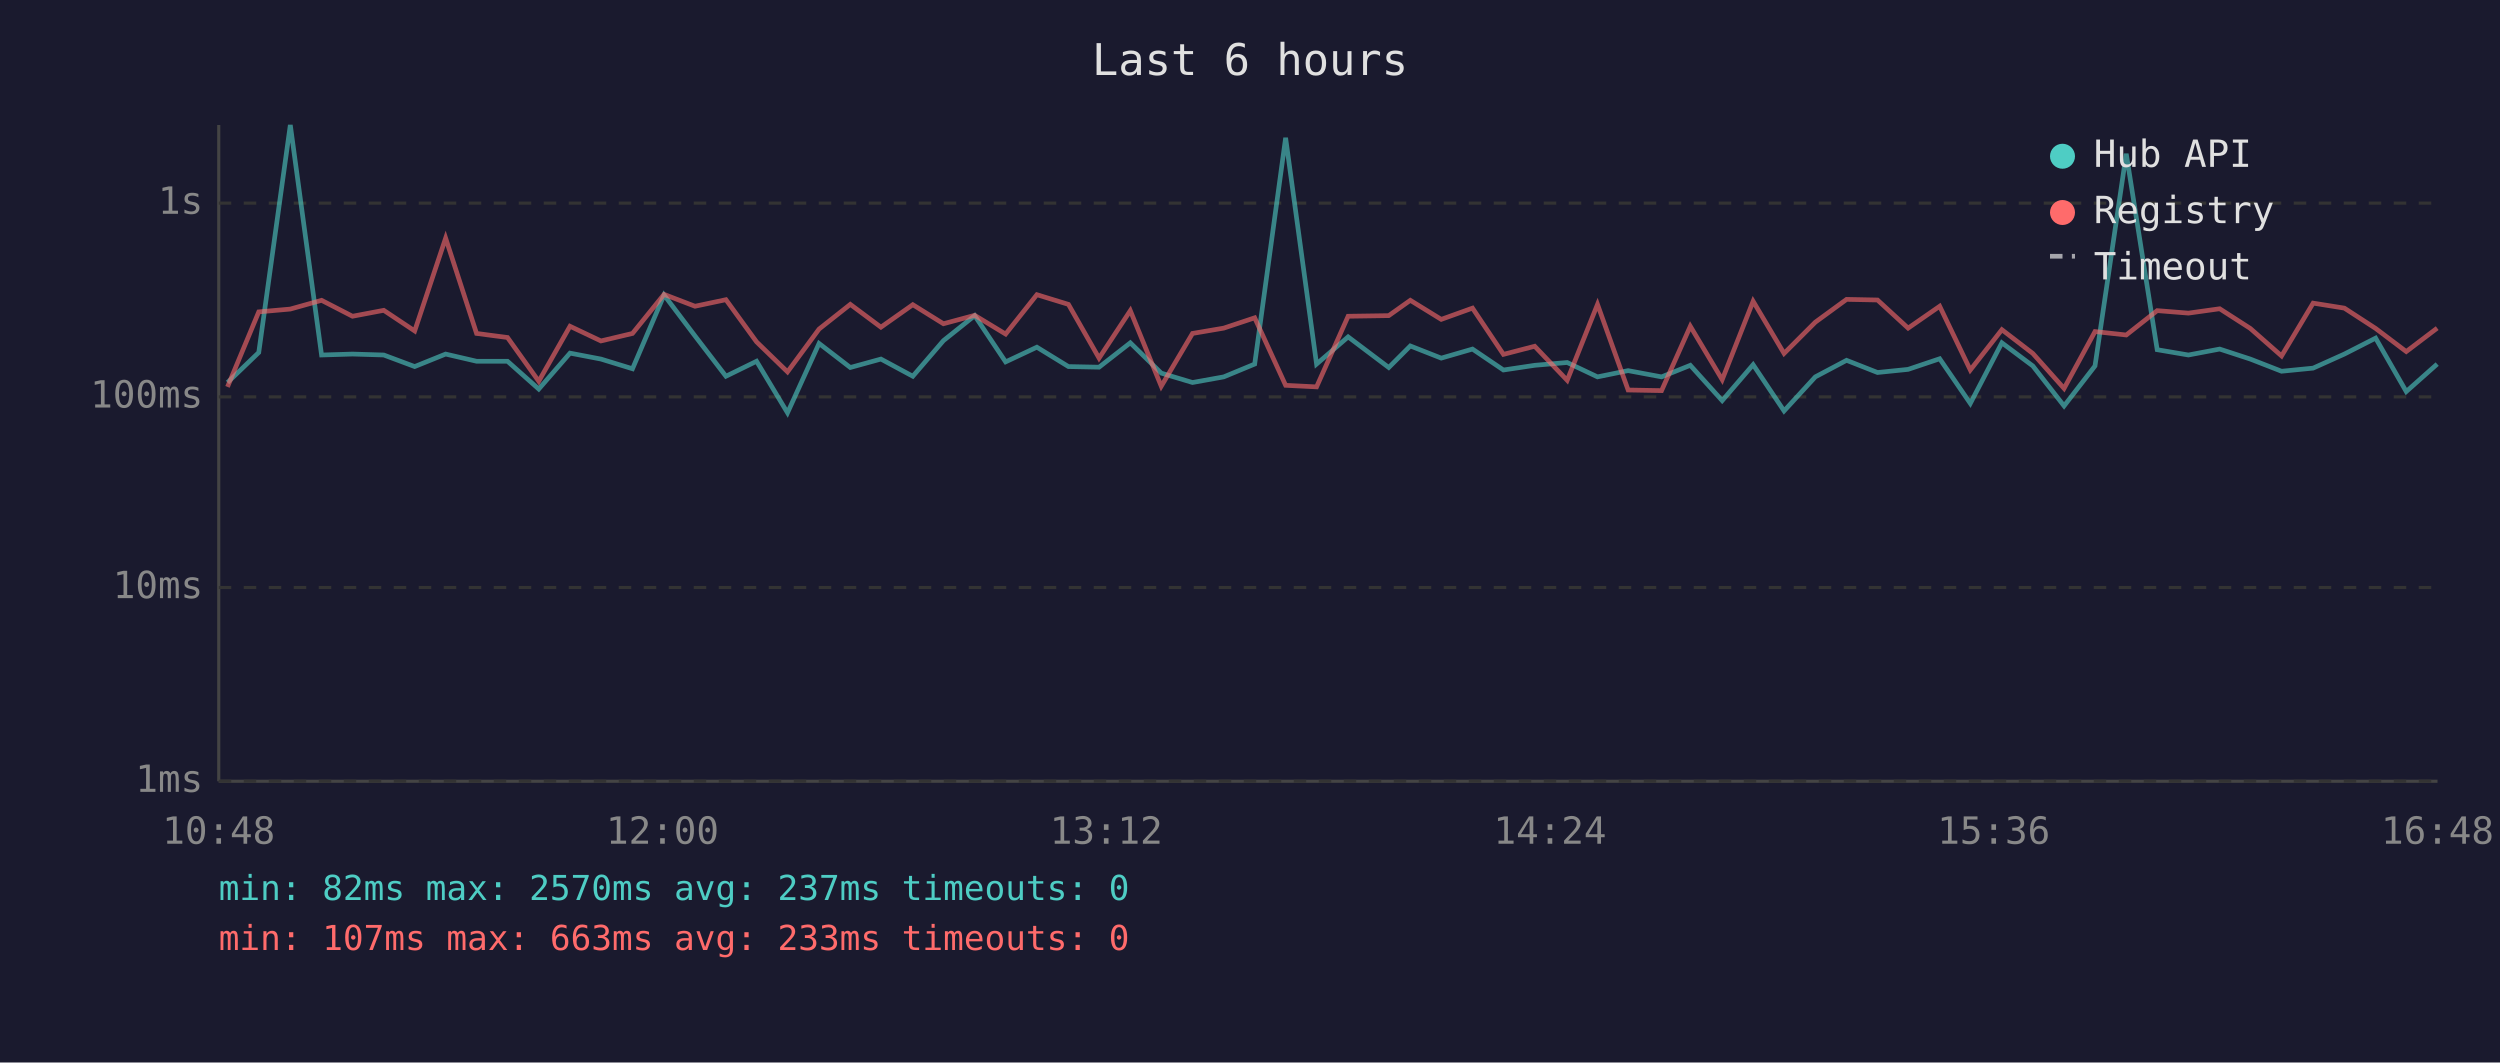
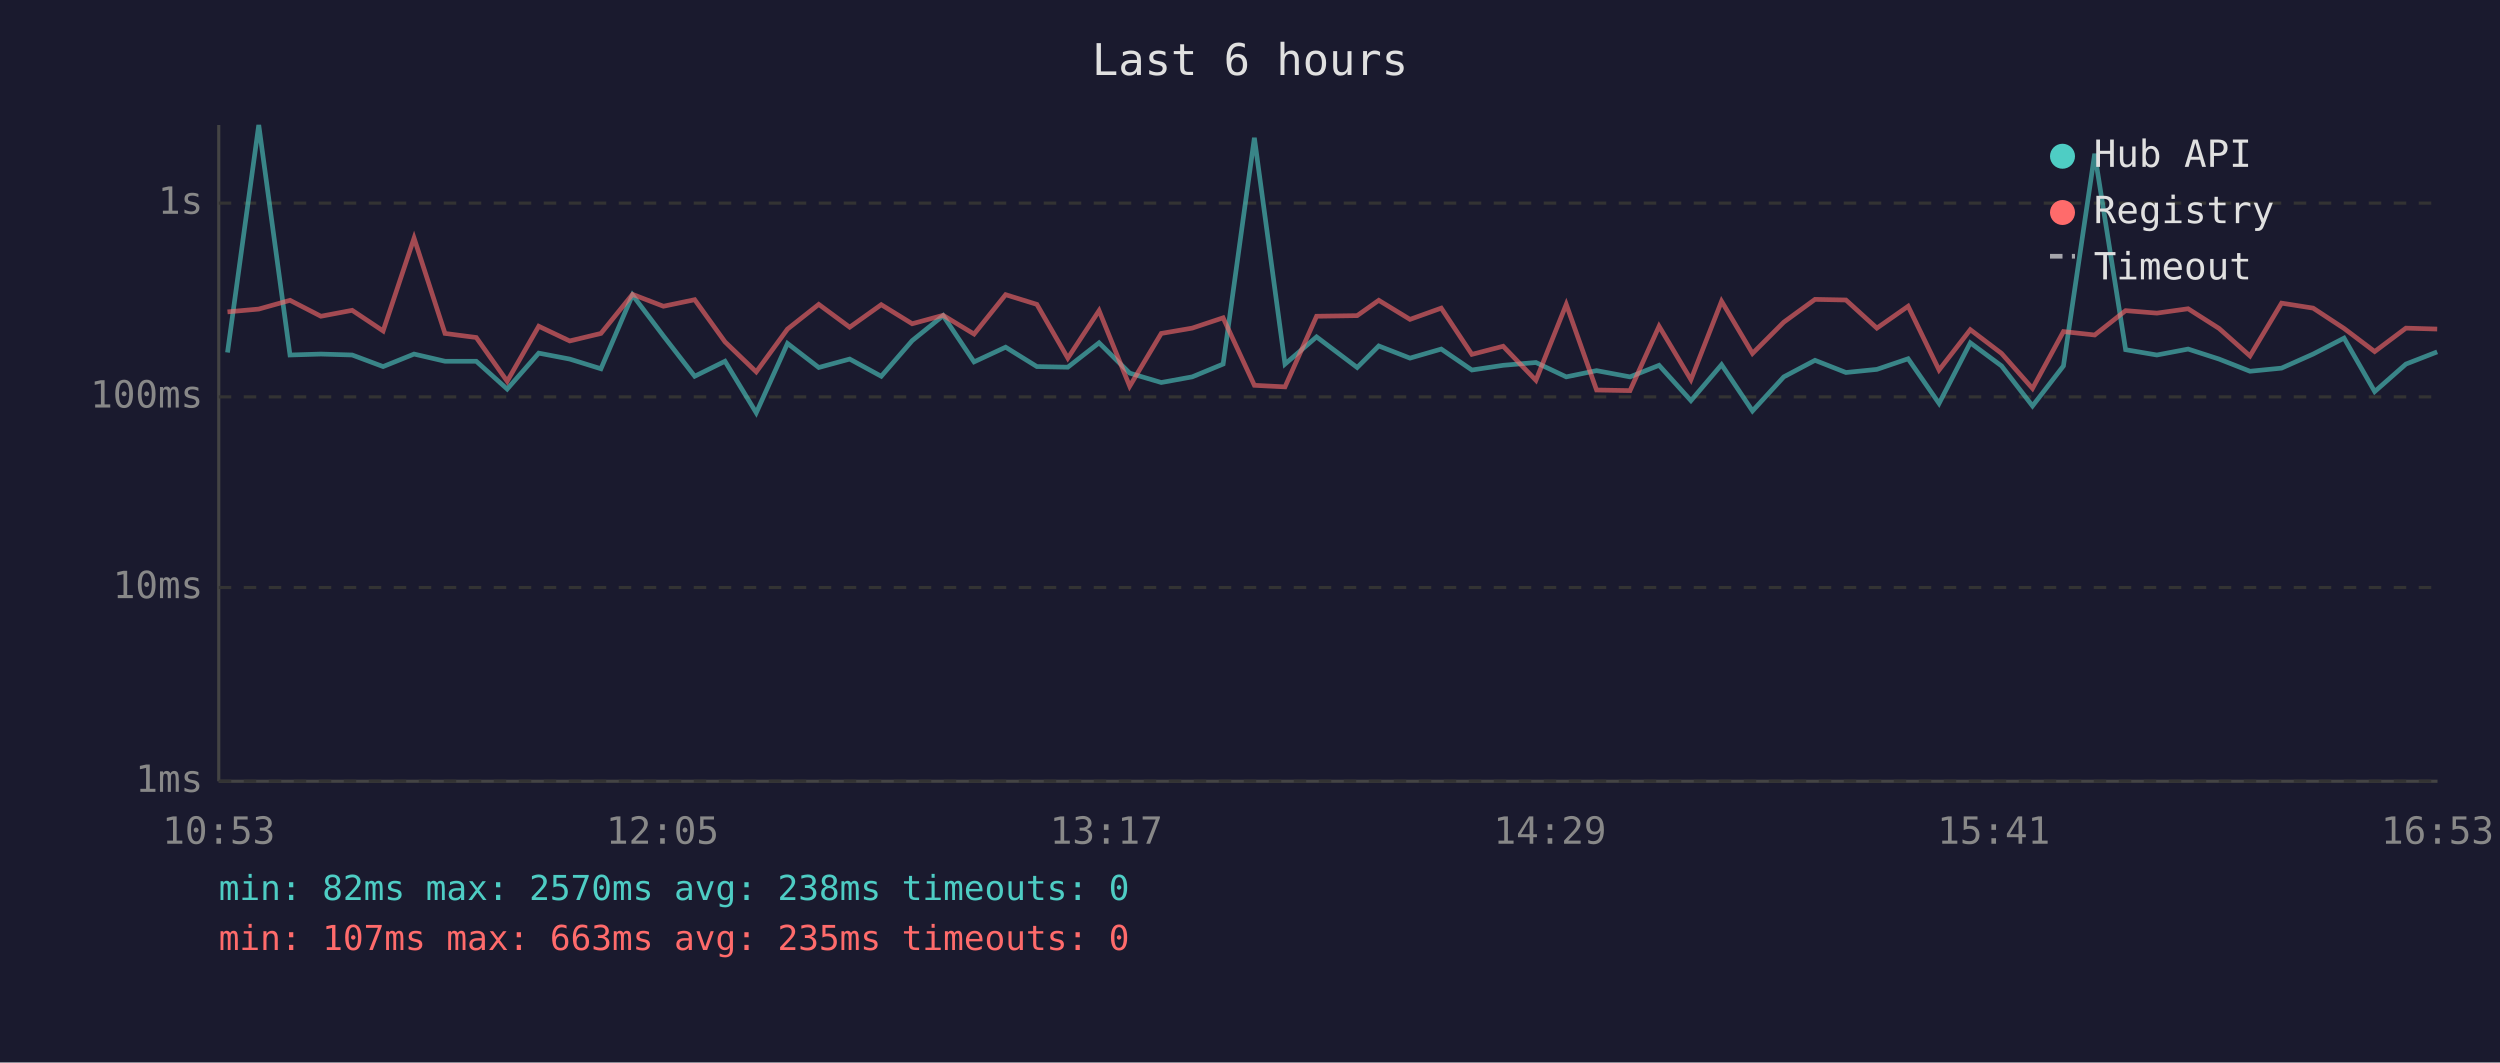
<svg xmlns="http://www.w3.org/2000/svg" viewBox="0 0 800 340" font-family="monospace" font-size="12">
  <rect width="800" height="340" fill="#1a1a2e" />
  <text x="400" y="24" fill="#e0e0e0" font-size="14" text-anchor="middle">Last 6 hours</text>
  <line x1="70" y1="40" x2="70" y2="250" stroke="#444" stroke-width="1" />
  <line x1="70" y1="250" x2="780" y2="250" stroke="#444" stroke-width="1" />
  <line x1="70" y1="250" x2="780" y2="250" stroke="#333" stroke-width="1" stroke-dasharray="4" />
  <text x="65" y="250" fill="#888" text-anchor="end" dominant-baseline="middle">1ms</text>
  <line x1="70" y1="188" x2="780" y2="188" stroke="#333" stroke-width="1" stroke-dasharray="4" />
  <text x="65" y="188" fill="#888" text-anchor="end" dominant-baseline="middle">10ms</text>
  <line x1="70" y1="127" x2="780" y2="127" stroke="#333" stroke-width="1" stroke-dasharray="4" />
  <text x="65" y="127" fill="#888" text-anchor="end" dominant-baseline="middle">100ms</text>
  <line x1="70" y1="65" x2="780" y2="65" stroke="#333" stroke-width="1" stroke-dasharray="4" />
  <text x="65" y="65" fill="#888" text-anchor="end" dominant-baseline="middle">1s</text>
-   <text x="70" y="270" fill="#888" text-anchor="middle">10:48</text>
-   <text x="212" y="270" fill="#888" text-anchor="middle">12:00</text>
-   <text x="354" y="270" fill="#888" text-anchor="middle">13:12</text>
-   <text x="496" y="270" fill="#888" text-anchor="middle">14:24</text>
-   <text x="638" y="270" fill="#888" text-anchor="middle">15:36</text>
-   <text x="780" y="270" fill="#888" text-anchor="middle">16:48</text>
-   <polyline points="72.8,122.4 82.8,112.8 92.9,40.0 102.9,113.6 112.8,113.3 122.8,113.6 132.7,117.3 142.6,113.3 152.5,115.6 162.4,115.6 172.4,124.5 182.4,113.0 192.3,114.9 202.4,118.0 212.5,94.4 222.4,107.5 232.3,120.4 242.1,115.6 252.0,132.1 262.1,109.9 272.1,117.6 281.9,114.9 292.1,120.4 301.9,109.0 311.9,101.0 321.8,115.8 331.8,111.1 341.9,117.3 351.7,117.5 361.7,109.7 371.6,119.4 381.6,122.4 391.6,120.6 401.5,116.5 411.4,44.1 421.3,116.5 431.4,107.8 444.4,117.6 451.3,110.7 461.2,114.6 471.2,111.7 481.1,118.4 491.1,116.9 501.5,116.0 511.2,120.6 521.0,118.6 531.7,120.6 540.9,116.9 551.1,128.2 561.0,116.7 570.9,131.5 580.9,120.6 590.9,115.3 600.8,119.2 610.6,118.2 620.7,114.8 630.5,129.1 640.6,109.7 650.5,117.1 660.5,129.9 670.4,117.1 680.4,49.2 690.3,111.9 700.3,113.6 710.3,111.7 720.1,114.9 730.1,118.8 740.2,117.8 750.2,113.3 760.2,108.2 770.0,125.3 779.9,116.5" fill="none" stroke="#4ecdc4" stroke-width="1.5" opacity="0.6" />
-   <polyline points="72.8,123.8 82.8,99.8 92.9,98.9 102.9,96.1 112.8,101.2 122.8,99.3 132.7,105.9 142.6,76.2 152.5,106.7 162.4,108.0 172.4,122.0 182.4,104.4 192.3,109.1 202.4,106.7 212.5,94.2 222.4,98.0 232.3,95.9 242.1,109.4 252.0,119.0 262.1,105.3 272.1,97.4 281.9,104.7 292.1,97.5 301.9,103.6 311.9,100.9 321.8,106.9 331.8,94.3 341.9,97.4 351.7,114.6 361.7,99.4 371.6,123.6 381.6,106.7 391.6,105.0 401.5,101.7 411.4,123.3 421.3,123.8 431.4,101.2 444.4,101.0 451.3,96.1 461.2,102.2 471.2,98.6 481.1,113.4 491.1,110.8 501.5,121.7 511.2,97.4 521.0,124.8 531.7,125.0 540.9,104.4 551.1,121.5 561.0,96.4 570.9,113.1 580.9,103.1 590.9,95.8 600.8,96.0 610.6,105.0 620.7,98.0 630.5,118.4 640.6,105.5 650.5,113.1 660.5,124.3 670.4,106.1 680.4,107.2 690.3,99.4 700.3,100.2 710.3,98.8 720.1,105.1 730.1,113.9 740.2,97.0 750.2,98.6 760.2,105.1 770.0,112.5 779.9,105.0" fill="none" stroke="#ff6b6b" stroke-width="1.5" opacity="0.6" />
+   <text x="70" y="270" fill="#888" text-anchor="middle">10:53</text>
+   <text x="212" y="270" fill="#888" text-anchor="middle">12:05</text>
+   <text x="354" y="270" fill="#888" text-anchor="middle">13:17</text>
+   <text x="496" y="270" fill="#888" text-anchor="middle">14:29</text>
+   <text x="638" y="270" fill="#888" text-anchor="middle">15:41</text>
+   <text x="780" y="270" fill="#888" text-anchor="middle">16:53</text>
+   <polyline points="72.8,112.8 82.8,40.0 92.8,113.6 102.7,113.3 112.7,113.6 122.6,117.3 132.5,113.3 142.4,115.6 152.4,115.6 162.3,124.5 172.4,113.0 182.3,114.9 192.3,118.0 202.4,94.4 212.3,107.5 222.3,120.4 232.0,115.6 242.0,132.1 252.0,109.9 262.0,117.6 271.9,114.9 282.0,120.4 291.9,109.0 301.8,101.0 311.7,115.8 321.8,111.1 331.8,117.3 341.7,117.5 351.7,109.7 361.5,119.4 371.6,122.4 381.5,120.6 391.4,116.5 401.4,44.1 411.2,116.5 421.3,107.8 434.3,117.6 441.2,110.7 451.2,114.6 461.2,111.7 471.0,118.4 481.0,116.9 491.5,116.0 501.2,120.6 510.9,118.6 521.6,120.6 530.9,116.9 541.1,128.2 550.9,116.7 560.8,131.5 570.8,120.6 580.8,115.3 590.7,119.2 600.6,118.2 610.6,114.8 620.5,129.1 630.5,109.7 640.5,117.1 650.4,129.9 660.3,117.1 670.3,49.2 680.2,111.9 690.2,113.6 700.2,111.7 710.1,114.9 720.0,118.8 730.1,117.8 740.2,113.3 750.1,108.2 759.9,125.3 769.9,116.5 779.9,112.6" fill="none" stroke="#4ecdc4" stroke-width="1.5" opacity="0.6" />
+   <polyline points="72.8,99.8 82.8,98.9 92.8,96.1 102.7,101.2 112.7,99.3 122.6,105.9 132.5,76.2 142.4,106.7 152.4,108.0 162.3,122.0 172.4,104.4 182.3,109.1 192.3,106.7 202.4,94.2 212.3,98.0 222.3,95.9 232.0,109.4 242.0,119.0 252.0,105.3 262.0,97.4 271.9,104.7 282.0,97.5 291.9,103.6 301.8,100.9 311.7,106.9 321.8,94.3 331.8,97.4 341.7,114.6 351.7,99.4 361.5,123.6 371.6,106.7 381.5,105.0 391.4,101.7 401.4,123.3 411.2,123.8 421.3,101.2 434.3,101.0 441.2,96.1 451.2,102.2 461.2,98.6 471.0,113.4 481.0,110.8 491.5,121.7 501.2,97.4 510.9,124.8 521.6,125.0 530.9,104.4 541.1,121.5 550.9,96.4 560.8,113.1 570.8,103.1 580.8,95.8 590.7,96.0 600.6,105.0 610.6,98.0 620.5,118.4 630.5,105.5 640.5,113.1 650.4,124.3 660.3,106.1 670.3,107.2 680.2,99.4 690.2,100.2 700.2,98.8 710.1,105.1 720.0,113.9 730.1,97.0 740.2,98.6 750.1,105.1 759.9,112.5 769.9,105.0 779.9,105.3" fill="none" stroke="#ff6b6b" stroke-width="1.5" opacity="0.6" />
  <circle cx="660" cy="50" r="4" fill="#4ecdc4" />
  <text x="670" y="50" fill="#e0e0e0" dominant-baseline="middle">Hub API</text>
  <circle cx="660" cy="68" r="4" fill="#ff6b6b" />
  <text x="670" y="68" fill="#e0e0e0" dominant-baseline="middle">Registry</text>
  <line x1="656" y1="82" x2="664" y2="82" stroke="#e0e0e0" stroke-width="1.5" stroke-dasharray="4,3" opacity="0.7" />
  <text x="670" y="86" fill="#e0e0e0" dominant-baseline="middle">Timeout</text>
-   <text x="70" y="288" fill="#4ecdc4" font-size="11">min: 82ms  max: 2570ms  avg: 237ms  timeouts: 0</text>
-   <text x="70" y="304" fill="#ff6b6b" font-size="11">min: 107ms  max: 663ms  avg: 233ms  timeouts: 0</text>
+   <text x="70" y="288" fill="#4ecdc4" font-size="11">min: 82ms  max: 2570ms  avg: 238ms  timeouts: 0</text>
+   <text x="70" y="304" fill="#ff6b6b" font-size="11">min: 107ms  max: 663ms  avg: 235ms  timeouts: 0</text>
</svg>
